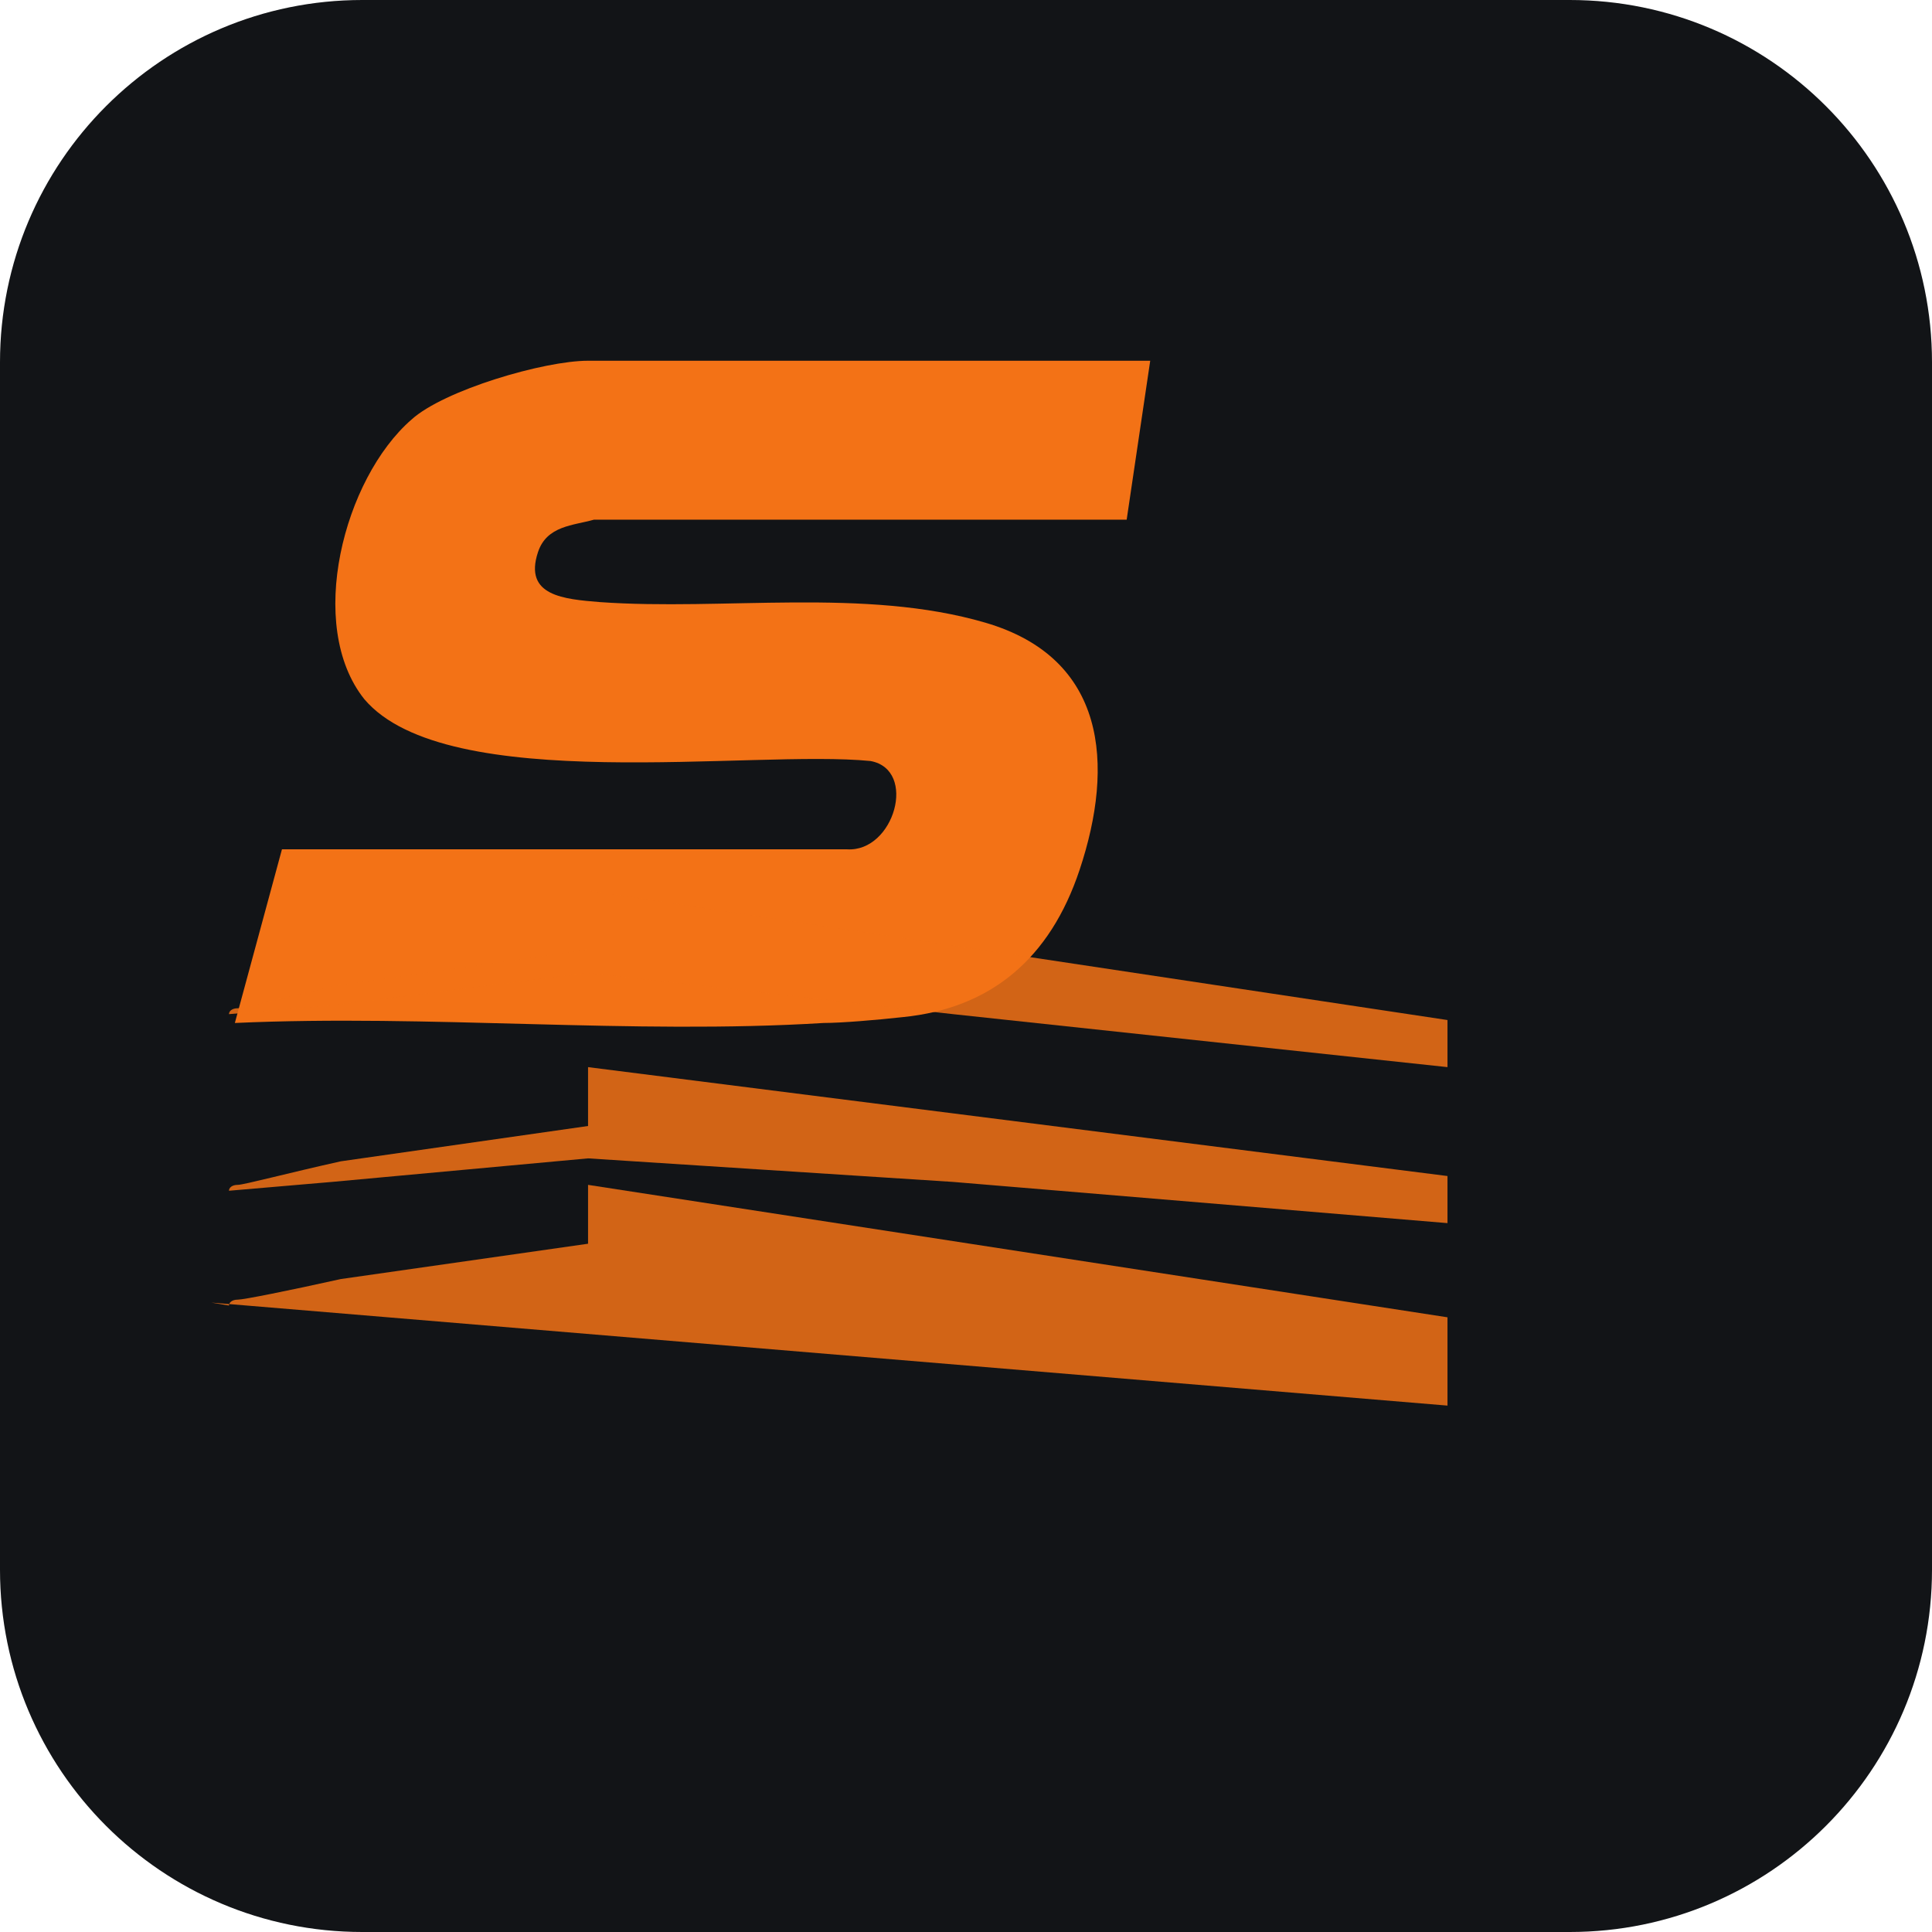
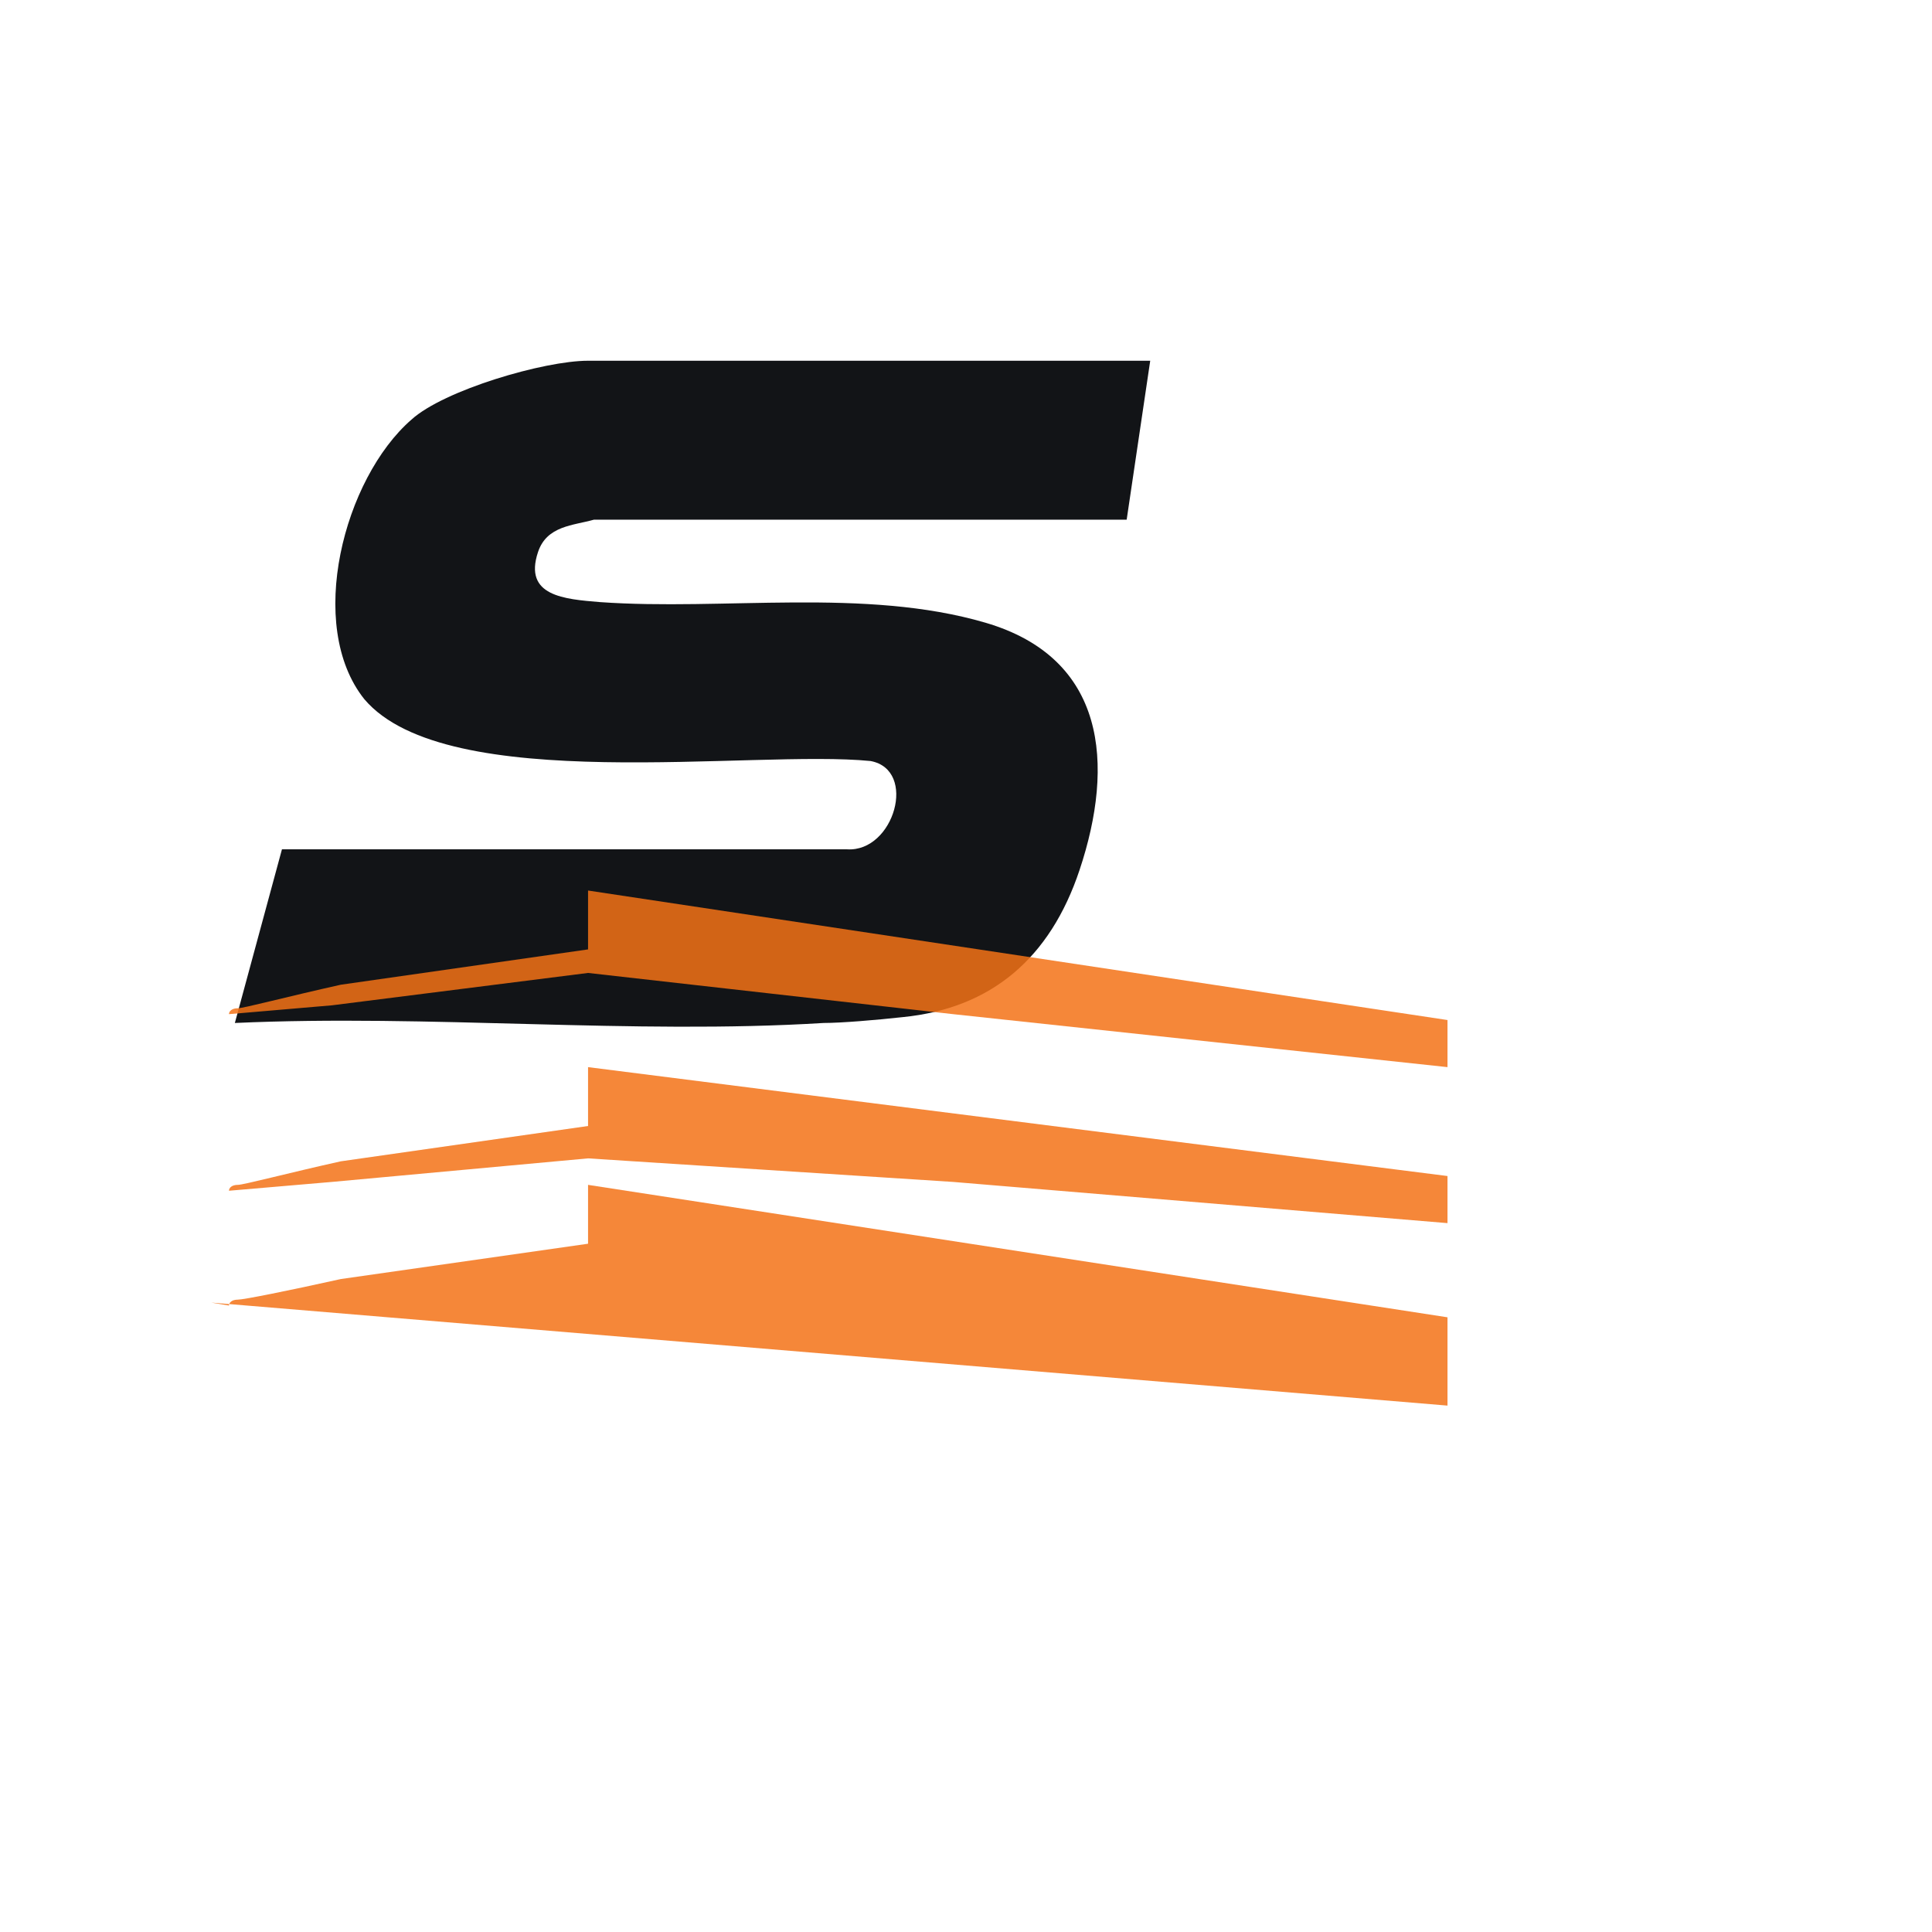
<svg xmlns="http://www.w3.org/2000/svg" viewBox="0 0 512 512">
-   <rect width="512" height="512" rx="96" fill="#121417" />
  <g transform="translate(56, 80) scale(0.78)">
-     <path fill="#f37216" d="M420,20H128c-15,0-49,10-60,20C45,60,32,110,52,135c28,33,132,17,172,21,16,3,8,31-8,30H24L8,245c66-3,135,4,200,0,6,0,18-1,27-2,30-3,50-20,60-50,12-36,9-72-32-84C222,97,174,105,132,102c-12-1-26-2-21-17,3-9,12-9,19-11h181l8-54Z" />
+     <path fill="#121417" d="M420,20H128c-15,0-49,10-60,20C45,60,32,110,52,135c28,33,132,17,172,21,16,3,8,31-8,30H24L8,245c66-3,135,4,200,0,6,0,18-1,27-2,30-3,50-20,60-50,12-36,9-72-32-84C222,97,174,105,132,102c-12-1-26-2-21-17,3-9,12-9,19-11h181l8-54Z" />
    <path fill="#f37216" opacity="0.85" d="M0,340l420,35v-30L128,300v20L44,332c-18,4-33,7-35,7s-3,1-3,2c0,0,0,0,0,0l-6-1Z" />
    <path fill="#f37216" opacity="0.85" d="M128,200v20L44,232c-18,4-33,8-35,8s-3,1-3,2l35-3,87-11,124,14,168,18v-16L128,200Z" />
    <path fill="#f37216" opacity="0.85" d="M128,260v20L44,292c-18,4-33,8-35,8s-3,1-3,2l35-3,87-8,124,8,168,14v-16L128,260Z" />
  </g>
</svg>
